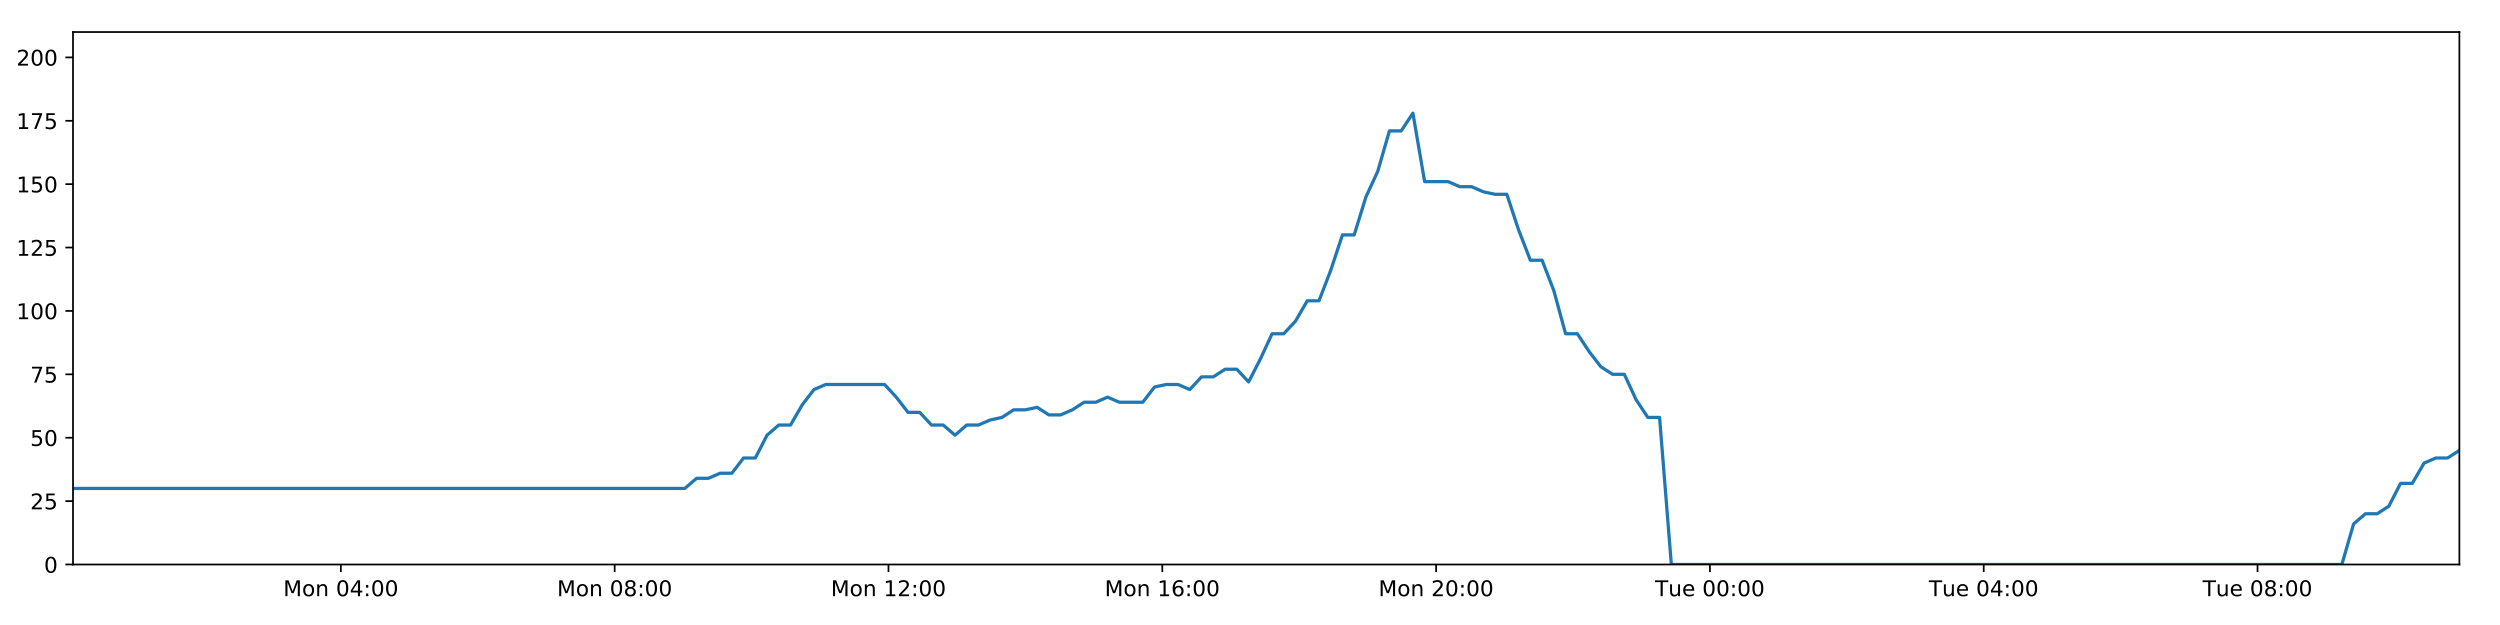
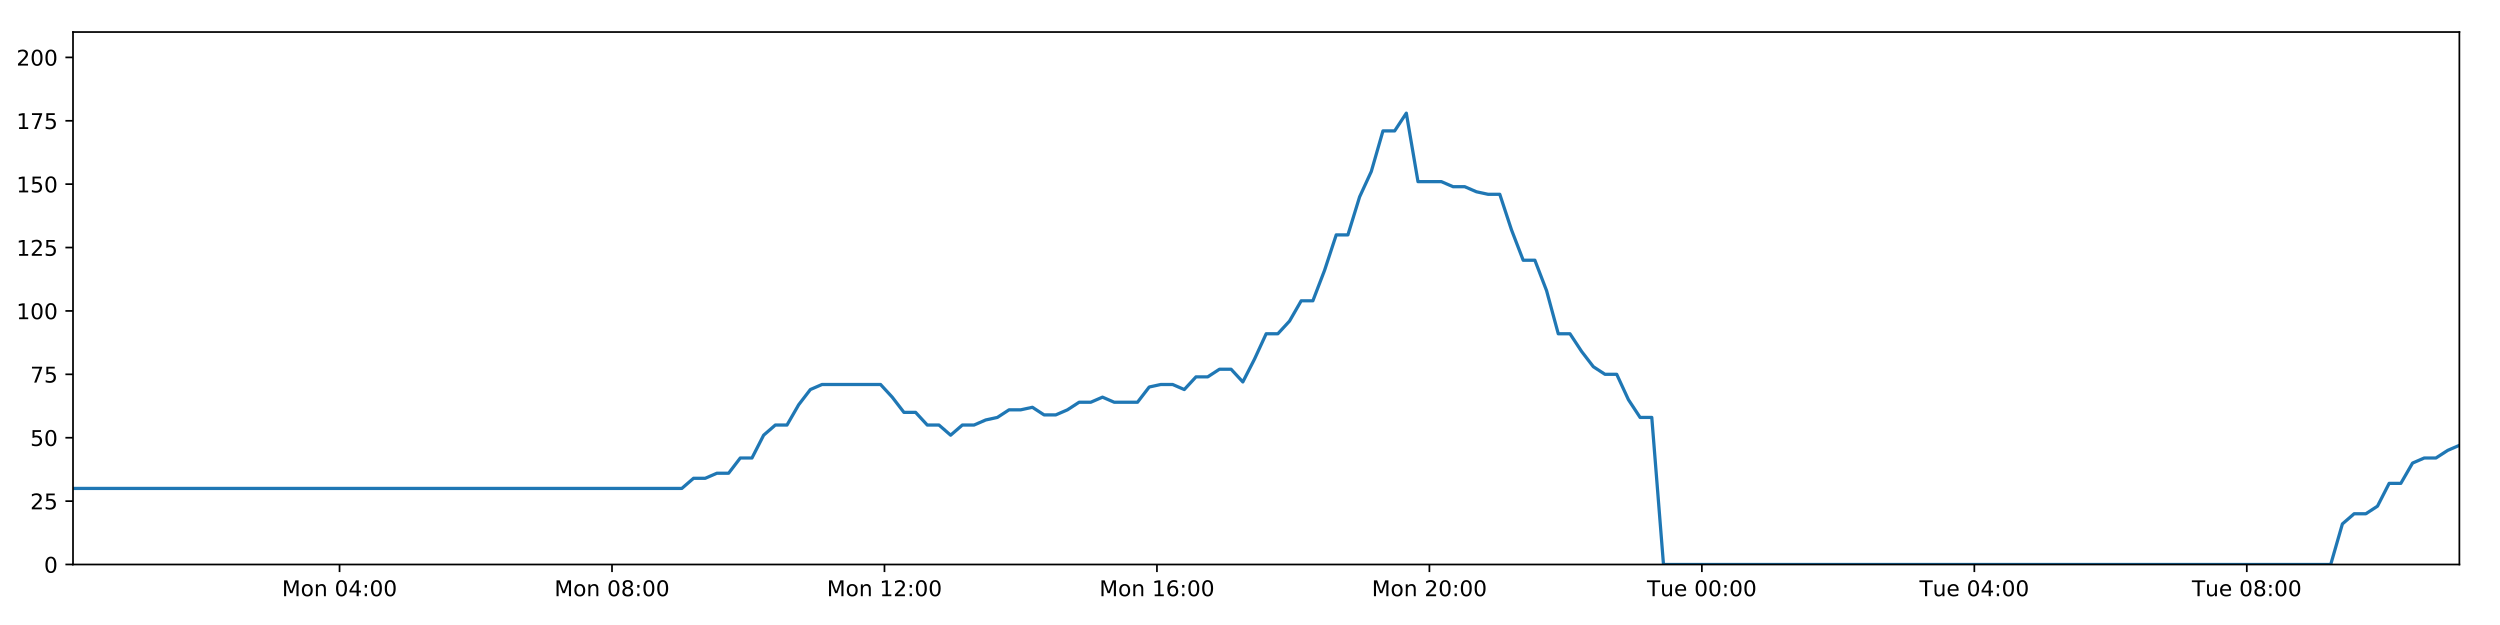
<svg xmlns="http://www.w3.org/2000/svg" xmlns:xlink="http://www.w3.org/1999/xlink" height="288pt" version="1.1" viewBox="0 0 1152 288" width="1152pt">
  <defs>
    <style type="text/css">
*{stroke-linecap:butt;stroke-linejoin:round;}
  </style>
  </defs>
  <g id="figure_1">
    <g id="patch_1">
      <path d="M 0 288  L 1152 288  L 1152 0  L 0 0  z " style="fill:#ffffff;" />
    </g>
    <g id="axes_1">
      <g id="patch_2">
        <path d="M 33.64 260.12  L 1133.28 260.12  L 1133.28 14.76  L 33.64 14.76  z " style="fill:#ffffff;" />
      </g>
      <g id="matplotlib.axis_1">
        <g id="xtick_1">
          <g id="line2d_1">
            <defs>
-               <path d="M 0 0  L 0 3.5  " id="m5e8282922a" style="stroke:#000000;stroke-width:0.8;" />
-             </defs>
-             <g>
-               <use style="stroke:#000000;stroke-width:0.8;" x="157.066" xlink:href="#m5e8282922a" y="260.12" />
+               <path d="M 0 0  L 0 3.5  " id="m4a0de0f3cd" style="stroke:#000000;stroke-width:0.8;" />
+             </defs>
+             <g>
+               <use style="stroke:#000000;stroke-width:0.8;" x="156.461" xlink:href="#m4a0de0f3cd" y="260.12" />
            </g>
          </g>
          <g id="text_1">
            <defs>
              <path d="M 9.812 72.906  L 24.516 72.906  L 43.109 23.297  L 61.812 72.906  L 76.516 72.906  L 76.516 0  L 66.891 0  L 66.891 64.016  L 48.094 14.016  L 38.188 14.016  L 19.391 64.016  L 19.391 0  L 9.812 0  z " id="DejaVuSans-77" />
              <path d="M 30.609 48.391  Q 23.391 48.391 19.188 42.75  Q 14.984 37.109 14.984 27.297  Q 14.984 17.484 19.156 11.844  Q 23.344 6.203 30.609 6.203  Q 37.797 6.203 41.984 11.859  Q 46.188 17.531 46.188 27.297  Q 46.188 37.016 41.984 42.703  Q 37.797 48.391 30.609 48.391  z M 30.609 56  Q 42.328 56 49.016 48.375  Q 55.719 40.766 55.719 27.297  Q 55.719 13.875 49.016 6.219  Q 42.328 -1.422 30.609 -1.422  Q 18.844 -1.422 12.172 6.219  Q 5.516 13.875 5.516 27.297  Q 5.516 40.766 12.172 48.375  Q 18.844 56 30.609 56  z " id="DejaVuSans-111" />
              <path d="M 54.891 33.016  L 54.891 0  L 45.906 0  L 45.906 32.719  Q 45.906 40.484 42.875 44.328  Q 39.844 48.188 33.797 48.188  Q 26.516 48.188 22.312 43.547  Q 18.109 38.922 18.109 30.906  L 18.109 0  L 9.078 0  L 9.078 54.688  L 18.109 54.688  L 18.109 46.188  Q 21.344 51.125 25.703 53.562  Q 30.078 56 35.797 56  Q 45.219 56 50.047 50.172  Q 54.891 44.344 54.891 33.016  z " id="DejaVuSans-110" />
              <path id="DejaVuSans-32" />
              <path d="M 31.781 66.406  Q 24.172 66.406 20.328 58.906  Q 16.5 51.422 16.5 36.375  Q 16.5 21.391 20.328 13.891  Q 24.172 6.391 31.781 6.391  Q 39.453 6.391 43.281 13.891  Q 47.125 21.391 47.125 36.375  Q 47.125 51.422 43.281 58.906  Q 39.453 66.406 31.781 66.406  z M 31.781 74.219  Q 44.047 74.219 50.516 64.516  Q 56.984 54.828 56.984 36.375  Q 56.984 17.969 50.516 8.266  Q 44.047 -1.422 31.781 -1.422  Q 19.531 -1.422 13.062 8.266  Q 6.594 17.969 6.594 36.375  Q 6.594 54.828 13.062 64.516  Q 19.531 74.219 31.781 74.219  z " id="DejaVuSans-48" />
              <path d="M 37.797 64.312  L 12.891 25.391  L 37.797 25.391  z M 35.203 72.906  L 47.609 72.906  L 47.609 25.391  L 58.016 25.391  L 58.016 17.188  L 47.609 17.188  L 47.609 0  L 37.797 0  L 37.797 17.188  L 4.891 17.188  L 4.891 26.703  z " id="DejaVuSans-52" />
              <path d="M 11.719 12.406  L 22.016 12.406  L 22.016 0  L 11.719 0  z M 11.719 51.703  L 22.016 51.703  L 22.016 39.312  L 11.719 39.312  z " id="DejaVuSans-58" />
            </defs>
-             <g transform="translate(130.5257 274.7184)scale(0.1 -0.1)">
+             <g transform="translate(129.9199 274.7184)scale(0.1 -0.1)">
              <use xlink:href="#DejaVuSans-77" />
              <use x="86.279" xlink:href="#DejaVuSans-111" />
              <use x="147.461" xlink:href="#DejaVuSans-110" />
              <use x="210.84" xlink:href="#DejaVuSans-32" />
              <use x="242.627" xlink:href="#DejaVuSans-48" />
              <use x="306.25" xlink:href="#DejaVuSans-52" />
              <use x="369.873" xlink:href="#DejaVuSans-58" />
              <use x="403.564" xlink:href="#DejaVuSans-48" />
              <use x="467.188" xlink:href="#DejaVuSans-48" />
            </g>
          </g>
        </g>
        <g id="xtick_2">
          <g id="line2d_2">
            <g>
-               <use style="stroke:#000000;stroke-width:0.8;" x="283.238" xlink:href="#m5e8282922a" y="260.12" />
+               <use style="stroke:#000000;stroke-width:0.8;" x="282.013" xlink:href="#m4a0de0f3cd" y="260.12" />
            </g>
          </g>
          <g id="text_2">
            <defs>
              <path d="M 31.781 34.625  Q 24.75 34.625 20.719 30.859  Q 16.703 27.094 16.703 20.516  Q 16.703 13.922 20.719 10.156  Q 24.75 6.391 31.781 6.391  Q 38.812 6.391 42.859 10.172  Q 46.922 13.969 46.922 20.516  Q 46.922 27.094 42.891 30.859  Q 38.875 34.625 31.781 34.625  z M 21.922 38.812  Q 15.578 40.375 12.031 44.719  Q 8.5 49.078 8.5 55.328  Q 8.5 64.062 14.719 69.141  Q 20.953 74.219 31.781 74.219  Q 42.672 74.219 48.875 69.141  Q 55.078 64.062 55.078 55.328  Q 55.078 49.078 51.531 44.719  Q 48 40.375 41.703 38.812  Q 48.828 37.156 52.797 32.312  Q 56.781 27.484 56.781 20.516  Q 56.781 9.906 50.312 4.234  Q 43.844 -1.422 31.781 -1.422  Q 19.734 -1.422 13.25 4.234  Q 6.781 9.906 6.781 20.516  Q 6.781 27.484 10.781 32.312  Q 14.797 37.156 21.922 38.812  z M 18.312 54.391  Q 18.312 48.734 21.844 45.562  Q 25.391 42.391 31.781 42.391  Q 38.141 42.391 41.719 45.562  Q 45.312 48.734 45.312 54.391  Q 45.312 60.062 41.719 63.234  Q 38.141 66.406 31.781 66.406  Q 25.391 66.406 21.844 63.234  Q 18.312 60.062 18.312 54.391  z " id="DejaVuSans-56" />
            </defs>
-             <g transform="translate(256.6973 274.7184)scale(0.1 -0.1)">
+             <g transform="translate(255.4723 274.7184)scale(0.1 -0.1)">
              <use xlink:href="#DejaVuSans-77" />
              <use x="86.279" xlink:href="#DejaVuSans-111" />
              <use x="147.461" xlink:href="#DejaVuSans-110" />
              <use x="210.84" xlink:href="#DejaVuSans-32" />
              <use x="242.627" xlink:href="#DejaVuSans-48" />
              <use x="306.25" xlink:href="#DejaVuSans-56" />
              <use x="369.873" xlink:href="#DejaVuSans-58" />
              <use x="403.564" xlink:href="#DejaVuSans-48" />
              <use x="467.188" xlink:href="#DejaVuSans-48" />
            </g>
          </g>
        </g>
        <g id="xtick_3">
          <g id="line2d_3">
            <g>
-               <use style="stroke:#000000;stroke-width:0.8;" x="409.41" xlink:href="#m5e8282922a" y="260.12" />
+               <use style="stroke:#000000;stroke-width:0.8;" x="407.565" xlink:href="#m4a0de0f3cd" y="260.12" />
            </g>
          </g>
          <g id="text_3">
            <defs>
              <path d="M 12.406 8.297  L 28.516 8.297  L 28.516 63.922  L 10.984 60.406  L 10.984 69.391  L 28.422 72.906  L 38.281 72.906  L 38.281 8.297  L 54.391 8.297  L 54.391 0  L 12.406 0  z " id="DejaVuSans-49" />
              <path d="M 19.188 8.297  L 53.609 8.297  L 53.609 0  L 7.328 0  L 7.328 8.297  Q 12.938 14.109 22.625 23.891  Q 32.328 33.688 34.812 36.531  Q 39.547 41.844 41.422 45.531  Q 43.312 49.219 43.312 52.781  Q 43.312 58.594 39.234 62.25  Q 35.156 65.922 28.609 65.922  Q 23.969 65.922 18.812 64.312  Q 13.672 62.703 7.812 59.422  L 7.812 69.391  Q 13.766 71.781 18.938 73  Q 24.125 74.219 28.422 74.219  Q 39.75 74.219 46.484 68.547  Q 53.219 62.891 53.219 53.422  Q 53.219 48.922 51.531 44.891  Q 49.859 40.875 45.406 35.406  Q 44.188 33.984 37.641 27.219  Q 31.109 20.453 19.188 8.297  z " id="DejaVuSans-50" />
            </defs>
-             <g transform="translate(382.8689 274.7184)scale(0.1 -0.1)">
+             <g transform="translate(381.0246 274.7184)scale(0.1 -0.1)">
              <use xlink:href="#DejaVuSans-77" />
              <use x="86.279" xlink:href="#DejaVuSans-111" />
              <use x="147.461" xlink:href="#DejaVuSans-110" />
              <use x="210.84" xlink:href="#DejaVuSans-32" />
              <use x="242.627" xlink:href="#DejaVuSans-49" />
              <use x="306.25" xlink:href="#DejaVuSans-50" />
              <use x="369.873" xlink:href="#DejaVuSans-58" />
              <use x="403.564" xlink:href="#DejaVuSans-48" />
              <use x="467.188" xlink:href="#DejaVuSans-48" />
            </g>
          </g>
        </g>
        <g id="xtick_4">
          <g id="line2d_4">
            <g>
-               <use style="stroke:#000000;stroke-width:0.8;" x="535.581" xlink:href="#m5e8282922a" y="260.12" />
+               <use style="stroke:#000000;stroke-width:0.8;" x="533.118" xlink:href="#m4a0de0f3cd" y="260.12" />
            </g>
          </g>
          <g id="text_4">
            <defs>
              <path d="M 33.016 40.375  Q 26.375 40.375 22.484 35.828  Q 18.609 31.297 18.609 23.391  Q 18.609 15.531 22.484 10.953  Q 26.375 6.391 33.016 6.391  Q 39.656 6.391 43.531 10.953  Q 47.406 15.531 47.406 23.391  Q 47.406 31.297 43.531 35.828  Q 39.656 40.375 33.016 40.375  z M 52.594 71.297  L 52.594 62.312  Q 48.875 64.062 45.094 64.984  Q 41.312 65.922 37.594 65.922  Q 27.828 65.922 22.672 59.328  Q 17.531 52.734 16.797 39.406  Q 19.672 43.656 24.016 45.922  Q 28.375 48.188 33.594 48.188  Q 44.578 48.188 50.953 41.516  Q 57.328 34.859 57.328 23.391  Q 57.328 12.156 50.688 5.359  Q 44.047 -1.422 33.016 -1.422  Q 20.359 -1.422 13.672 8.266  Q 6.984 17.969 6.984 36.375  Q 6.984 53.656 15.188 63.938  Q 23.391 74.219 37.203 74.219  Q 40.922 74.219 44.703 73.484  Q 48.484 72.75 52.594 71.297  z " id="DejaVuSans-54" />
            </defs>
-             <g transform="translate(509.0405 274.7184)scale(0.1 -0.1)">
+             <g transform="translate(506.5769 274.7184)scale(0.1 -0.1)">
              <use xlink:href="#DejaVuSans-77" />
              <use x="86.279" xlink:href="#DejaVuSans-111" />
              <use x="147.461" xlink:href="#DejaVuSans-110" />
              <use x="210.84" xlink:href="#DejaVuSans-32" />
              <use x="242.627" xlink:href="#DejaVuSans-49" />
              <use x="306.25" xlink:href="#DejaVuSans-54" />
              <use x="369.873" xlink:href="#DejaVuSans-58" />
              <use x="403.564" xlink:href="#DejaVuSans-48" />
              <use x="467.188" xlink:href="#DejaVuSans-48" />
            </g>
          </g>
        </g>
        <g id="xtick_5">
          <g id="line2d_5">
            <g>
-               <use style="stroke:#000000;stroke-width:0.8;" x="661.753" xlink:href="#m5e8282922a" y="260.12" />
+               <use style="stroke:#000000;stroke-width:0.8;" x="658.67" xlink:href="#m4a0de0f3cd" y="260.12" />
            </g>
          </g>
          <g id="text_5">
-             <g transform="translate(635.2121 274.7184)scale(0.1 -0.1)">
+             <g transform="translate(632.1293 274.7184)scale(0.1 -0.1)">
              <use xlink:href="#DejaVuSans-77" />
              <use x="86.279" xlink:href="#DejaVuSans-111" />
              <use x="147.461" xlink:href="#DejaVuSans-110" />
              <use x="210.84" xlink:href="#DejaVuSans-32" />
              <use x="242.627" xlink:href="#DejaVuSans-50" />
              <use x="306.25" xlink:href="#DejaVuSans-48" />
              <use x="369.873" xlink:href="#DejaVuSans-58" />
              <use x="403.564" xlink:href="#DejaVuSans-48" />
              <use x="467.188" xlink:href="#DejaVuSans-48" />
            </g>
          </g>
        </g>
        <g id="xtick_6">
          <g id="line2d_6">
            <g>
-               <use style="stroke:#000000;stroke-width:0.8;" x="787.924" xlink:href="#m5e8282922a" y="260.12" />
+               <use style="stroke:#000000;stroke-width:0.8;" x="784.222" xlink:href="#m4a0de0f3cd" y="260.12" />
            </g>
          </g>
          <g id="text_6">
            <defs>
              <path d="M -0.297 72.906  L 61.375 72.906  L 61.375 64.594  L 35.5 64.594  L 35.5 0  L 25.594 0  L 25.594 64.594  L -0.297 64.594  z " id="DejaVuSans-84" />
              <path d="M 8.5 21.578  L 8.5 54.688  L 17.484 54.688  L 17.484 21.922  Q 17.484 14.156 20.5 10.266  Q 23.531 6.391 29.594 6.391  Q 36.859 6.391 41.078 11.031  Q 45.312 15.672 45.312 23.688  L 45.312 54.688  L 54.297 54.688  L 54.297 0  L 45.312 0  L 45.312 8.406  Q 42.047 3.422 37.719 1  Q 33.406 -1.422 27.688 -1.422  Q 18.266 -1.422 13.375 4.438  Q 8.5 10.297 8.5 21.578  z M 31.109 56  z " id="DejaVuSans-117" />
              <path d="M 56.203 29.594  L 56.203 25.203  L 14.891 25.203  Q 15.484 15.922 20.484 11.062  Q 25.484 6.203 34.422 6.203  Q 39.594 6.203 44.453 7.469  Q 49.312 8.734 54.109 11.281  L 54.109 2.781  Q 49.266 0.734 44.188 -0.344  Q 39.109 -1.422 33.891 -1.422  Q 20.797 -1.422 13.156 6.188  Q 5.516 13.812 5.516 26.812  Q 5.516 40.234 12.766 48.109  Q 20.016 56 32.328 56  Q 43.359 56 49.781 48.891  Q 56.203 41.797 56.203 29.594  z M 47.219 32.234  Q 47.125 39.594 43.094 43.984  Q 39.062 48.391 32.422 48.391  Q 24.906 48.391 20.391 44.141  Q 15.875 39.891 15.188 32.172  z " id="DejaVuSans-101" />
            </defs>
-             <g transform="translate(762.6384 274.7184)scale(0.1 -0.1)">
+             <g transform="translate(758.9363 274.7184)scale(0.1 -0.1)">
              <use xlink:href="#DejaVuSans-84" />
              <use x="60.85" xlink:href="#DejaVuSans-117" />
              <use x="124.229" xlink:href="#DejaVuSans-101" />
              <use x="185.752" xlink:href="#DejaVuSans-32" />
              <use x="217.539" xlink:href="#DejaVuSans-48" />
              <use x="281.162" xlink:href="#DejaVuSans-48" />
              <use x="344.785" xlink:href="#DejaVuSans-58" />
              <use x="378.477" xlink:href="#DejaVuSans-48" />
              <use x="442.1" xlink:href="#DejaVuSans-48" />
            </g>
          </g>
        </g>
        <g id="xtick_7">
          <g id="line2d_7">
            <g>
-               <use style="stroke:#000000;stroke-width:0.8;" x="914.096" xlink:href="#m5e8282922a" y="260.12" />
+               <use style="stroke:#000000;stroke-width:0.8;" x="909.775" xlink:href="#m4a0de0f3cd" y="260.12" />
            </g>
          </g>
          <g id="text_7">
-             <g transform="translate(888.81 274.7184)scale(0.1 -0.1)">
+             <g transform="translate(884.4886 274.7184)scale(0.1 -0.1)">
              <use xlink:href="#DejaVuSans-84" />
              <use x="60.85" xlink:href="#DejaVuSans-117" />
              <use x="124.229" xlink:href="#DejaVuSans-101" />
              <use x="185.752" xlink:href="#DejaVuSans-32" />
              <use x="217.539" xlink:href="#DejaVuSans-48" />
              <use x="281.162" xlink:href="#DejaVuSans-52" />
              <use x="344.785" xlink:href="#DejaVuSans-58" />
              <use x="378.477" xlink:href="#DejaVuSans-48" />
              <use x="442.1" xlink:href="#DejaVuSans-48" />
            </g>
          </g>
        </g>
        <g id="xtick_8">
          <g id="line2d_8">
            <g>
-               <use style="stroke:#000000;stroke-width:0.8;" x="1040.268" xlink:href="#m5e8282922a" y="260.12" />
+               <use style="stroke:#000000;stroke-width:0.8;" x="1035.327" xlink:href="#m4a0de0f3cd" y="260.12" />
            </g>
          </g>
          <g id="text_8">
-             <g transform="translate(1014.982 274.7184)scale(0.1 -0.1)">
+             <g transform="translate(1010.041 274.7184)scale(0.1 -0.1)">
              <use xlink:href="#DejaVuSans-84" />
              <use x="60.85" xlink:href="#DejaVuSans-117" />
              <use x="124.229" xlink:href="#DejaVuSans-101" />
              <use x="185.752" xlink:href="#DejaVuSans-32" />
              <use x="217.539" xlink:href="#DejaVuSans-48" />
              <use x="281.162" xlink:href="#DejaVuSans-56" />
              <use x="344.785" xlink:href="#DejaVuSans-58" />
              <use x="378.477" xlink:href="#DejaVuSans-48" />
              <use x="442.1" xlink:href="#DejaVuSans-48" />
            </g>
          </g>
        </g>
      </g>
      <g id="matplotlib.axis_2">
        <g id="ytick_1">
          <g id="line2d_9">
            <defs>
-               <path d="M 0 0  L -3.5 0  " id="m4d86fc2820" style="stroke:#000000;stroke-width:0.8;" />
-             </defs>
-             <g>
-               <use style="stroke:#000000;stroke-width:0.8;" x="33.64" xlink:href="#m4d86fc2820" y="260.12" />
+               <path d="M 0 0  L -3.5 0  " id="mff30bd48ba" style="stroke:#000000;stroke-width:0.8;" />
+             </defs>
+             <g>
+               <use style="stroke:#000000;stroke-width:0.8;" x="33.64" xlink:href="#mff30bd48ba" y="260.12" />
            </g>
          </g>
          <g id="text_9">
            <g transform="translate(20.2775 263.9192)scale(0.1 -0.1)">
              <use xlink:href="#DejaVuSans-48" />
            </g>
          </g>
        </g>
        <g id="ytick_2">
          <g id="line2d_10">
            <g>
-               <use style="stroke:#000000;stroke-width:0.8;" x="33.64" xlink:href="#m4d86fc2820" y="230.91" />
+               <use style="stroke:#000000;stroke-width:0.8;" x="33.64" xlink:href="#mff30bd48ba" y="230.91" />
            </g>
          </g>
          <g id="text_10">
            <defs>
              <path d="M 10.797 72.906  L 49.516 72.906  L 49.516 64.594  L 19.828 64.594  L 19.828 46.734  Q 21.969 47.469 24.109 47.828  Q 26.266 48.188 28.422 48.188  Q 40.625 48.188 47.75 41.5  Q 54.891 34.812 54.891 23.391  Q 54.891 11.625 47.562 5.094  Q 40.234 -1.422 26.906 -1.422  Q 22.312 -1.422 17.547 -0.641  Q 12.797 0.141 7.719 1.703  L 7.719 11.625  Q 12.109 9.234 16.797 8.062  Q 21.484 6.891 26.703 6.891  Q 35.156 6.891 40.078 11.328  Q 45.016 15.766 45.016 23.391  Q 45.016 31 40.078 35.438  Q 35.156 39.891 26.703 39.891  Q 22.75 39.891 18.812 39.016  Q 14.891 38.141 10.797 36.281  z " id="DejaVuSans-53" />
            </defs>
            <g transform="translate(13.915 234.7097)scale(0.1 -0.1)">
              <use xlink:href="#DejaVuSans-50" />
              <use x="63.623" xlink:href="#DejaVuSans-53" />
            </g>
          </g>
        </g>
        <g id="ytick_3">
          <g id="line2d_11">
            <g>
-               <use style="stroke:#000000;stroke-width:0.8;" x="33.64" xlink:href="#m4d86fc2820" y="201.701" />
+               <use style="stroke:#000000;stroke-width:0.8;" x="33.64" xlink:href="#mff30bd48ba" y="201.701" />
            </g>
          </g>
          <g id="text_11">
            <g transform="translate(13.915 205.5002)scale(0.1 -0.1)">
              <use xlink:href="#DejaVuSans-53" />
              <use x="63.623" xlink:href="#DejaVuSans-48" />
            </g>
          </g>
        </g>
        <g id="ytick_4">
          <g id="line2d_12">
            <g>
-               <use style="stroke:#000000;stroke-width:0.8;" x="33.64" xlink:href="#m4d86fc2820" y="172.491" />
+               <use style="stroke:#000000;stroke-width:0.8;" x="33.64" xlink:href="#mff30bd48ba" y="172.491" />
            </g>
          </g>
          <g id="text_12">
            <defs>
              <path d="M 8.203 72.906  L 55.078 72.906  L 55.078 68.703  L 28.609 0  L 18.312 0  L 43.219 64.594  L 8.203 64.594  z " id="DejaVuSans-55" />
            </defs>
            <g transform="translate(13.915 176.2906)scale(0.1 -0.1)">
              <use xlink:href="#DejaVuSans-55" />
              <use x="63.623" xlink:href="#DejaVuSans-53" />
            </g>
          </g>
        </g>
        <g id="ytick_5">
          <g id="line2d_13">
            <g>
-               <use style="stroke:#000000;stroke-width:0.8;" x="33.64" xlink:href="#m4d86fc2820" y="143.282" />
+               <use style="stroke:#000000;stroke-width:0.8;" x="33.64" xlink:href="#mff30bd48ba" y="143.282" />
            </g>
          </g>
          <g id="text_13">
            <g transform="translate(7.5525 147.0811)scale(0.1 -0.1)">
              <use xlink:href="#DejaVuSans-49" />
              <use x="63.623" xlink:href="#DejaVuSans-48" />
              <use x="127.246" xlink:href="#DejaVuSans-48" />
            </g>
          </g>
        </g>
        <g id="ytick_6">
          <g id="line2d_14">
            <g>
-               <use style="stroke:#000000;stroke-width:0.8;" x="33.64" xlink:href="#m4d86fc2820" y="114.072" />
+               <use style="stroke:#000000;stroke-width:0.8;" x="33.64" xlink:href="#mff30bd48ba" y="114.072" />
            </g>
          </g>
          <g id="text_14">
            <g transform="translate(7.5525 117.8716)scale(0.1 -0.1)">
              <use xlink:href="#DejaVuSans-49" />
              <use x="63.623" xlink:href="#DejaVuSans-50" />
              <use x="127.246" xlink:href="#DejaVuSans-53" />
            </g>
          </g>
        </g>
        <g id="ytick_7">
          <g id="line2d_15">
            <g>
-               <use style="stroke:#000000;stroke-width:0.8;" x="33.64" xlink:href="#m4d86fc2820" y="84.863" />
+               <use style="stroke:#000000;stroke-width:0.8;" x="33.64" xlink:href="#mff30bd48ba" y="84.863" />
            </g>
          </g>
          <g id="text_15">
            <g transform="translate(7.5525 88.66208)scale(0.1 -0.1)">
              <use xlink:href="#DejaVuSans-49" />
              <use x="63.623" xlink:href="#DejaVuSans-53" />
              <use x="127.246" xlink:href="#DejaVuSans-48" />
            </g>
          </g>
        </g>
        <g id="ytick_8">
          <g id="line2d_16">
            <g>
-               <use style="stroke:#000000;stroke-width:0.8;" x="33.64" xlink:href="#m4d86fc2820" y="55.653" />
+               <use style="stroke:#000000;stroke-width:0.8;" x="33.64" xlink:href="#mff30bd48ba" y="55.653" />
            </g>
          </g>
          <g id="text_16">
            <g transform="translate(7.5525 59.45255)scale(0.1 -0.1)">
              <use xlink:href="#DejaVuSans-49" />
              <use x="63.623" xlink:href="#DejaVuSans-55" />
              <use x="127.246" xlink:href="#DejaVuSans-53" />
            </g>
          </g>
        </g>
        <g id="ytick_9">
          <g id="line2d_17">
            <g>
-               <use style="stroke:#000000;stroke-width:0.8;" x="33.64" xlink:href="#m4d86fc2820" y="26.444" />
+               <use style="stroke:#000000;stroke-width:0.8;" x="33.64" xlink:href="#mff30bd48ba" y="26.444" />
            </g>
          </g>
          <g id="text_17">
            <g transform="translate(7.5525 30.24303)scale(0.1 -0.1)">
              <use xlink:href="#DejaVuSans-50" />
              <use x="63.623" xlink:href="#DejaVuSans-48" />
              <use x="127.246" xlink:href="#DejaVuSans-48" />
            </g>
          </g>
        </g>
      </g>
      <g id="line2d_18">
-         <path clip-path="url(#pba31e87462)" d="M 33.64 225.069  L 315.569 225.069  L 320.992 220.395  L 326.409 220.395  L 331.824 218.058  L 337.229 218.058  L 342.633 211.048  L 348.049 211.048  L 353.455 200.533  L 358.86 195.859  L 364.27 195.859  L 369.678 186.512  L 375.084 179.502  L 380.501 177.165  L 407.59 177.165  L 412.999 183.007  L 418.418 190.017  L 423.822 190.017  L 429.227 195.859  L 434.642 195.859  L 440.049 200.533  L 445.461 195.859  L 450.876 195.859  L 456.283 193.522  L 461.688 192.354  L 467.093 188.849  L 472.499 188.849  L 477.909 187.68  L 483.322 191.186  L 488.727 191.186  L 494.145 188.849  L 499.551 185.344  L 504.956 185.344  L 510.372 183.007  L 515.779 185.344  L 526.589 185.344  L 532.005 178.333  L 537.414 177.165  L 542.831 177.165  L 548.247 179.502  L 553.664 173.66  L 559.088 173.66  L 564.507 170.155  L 569.938 170.155  L 575.354 175.997  L 580.759 165.481  L 586.165 153.797  L 591.569 153.797  L 596.975 147.955  L 602.382 138.608  L 607.788 138.608  L 613.196 124.588  L 618.609 108.23  L 624.014 108.23  L 629.433 90.705  L 634.842 79.021  L 640.246 60.327  L 645.656 60.327  L 651.061 52.148  L 656.465 83.694  L 667.284 83.694  L 672.701 86.031  L 678.108 86.031  L 683.526 88.368  L 688.936 89.536  L 694.342 89.536  L 699.756 105.894  L 705.183 119.914  L 710.592 119.914  L 716.007 133.935  L 721.424 153.797  L 726.844 153.797  L 732.254 161.976  L 737.668 168.986  L 743.075 172.491  L 748.493 172.491  L 753.911 184.175  L 759.32 192.354  L 764.726 192.354  L 770.15 260.12  L 1079.121 260.12  L 1084.536 241.426  L 1089.953 236.752  L 1095.369 236.752  L 1100.779 233.247  L 1106.186 222.732  L 1111.6 222.732  L 1117.013 213.385  L 1122.43 211.048  L 1127.849 211.048  L 1133.28 207.543  L 1133.28 207.543  " style="fill:none;stroke:#1f77b4;stroke-linecap:square;stroke-width:1.5;" />
+         <path clip-path="url(#p567a534545)" d="M 33.64 225.069  L 314.185 225.069  L 319.581 220.395  L 324.972 220.395  L 330.361 218.058  L 335.739 218.058  L 341.117 211.048  L 346.506 211.048  L 351.886 200.533  L 357.264 195.859  L 362.647 195.859  L 368.029 186.512  L 373.408 179.502  L 378.799 177.165  L 405.754 177.165  L 411.137 183.007  L 416.529 190.017  L 421.907 190.017  L 427.285 195.859  L 432.674 195.859  L 438.054 200.533  L 443.44 195.859  L 448.828 195.859  L 454.208 193.522  L 459.587 192.354  L 464.966 188.849  L 470.345 188.849  L 475.728 187.68  L 481.115 191.186  L 486.493 191.186  L 491.885 188.849  L 497.265 185.344  L 502.643 185.344  L 508.032 183.007  L 513.412 185.344  L 524.169 185.344  L 529.559 178.333  L 534.941 177.165  L 540.332 177.165  L 545.721 179.502  L 551.111 173.66  L 556.509 173.66  L 561.901 170.155  L 567.305 170.155  L 572.695 175.997  L 578.073 165.481  L 583.453 153.797  L 588.831 153.797  L 594.21 147.955  L 599.59 138.608  L 604.97 138.608  L 610.352 124.588  L 615.737 108.23  L 621.116 108.23  L 626.509 90.705  L 631.891 79.021  L 637.269 60.327  L 642.652 60.327  L 648.031 52.148  L 653.409 83.694  L 664.174 83.694  L 669.565 86.031  L 674.945 86.031  L 680.336 88.368  L 685.719 89.536  L 691.099 89.536  L 696.487 105.894  L 701.887 119.914  L 707.27 119.914  L 712.658 133.935  L 718.048 153.797  L 723.442 153.797  L 728.825 161.976  L 734.213 168.986  L 739.593 172.491  L 744.984 172.491  L 750.376 184.175  L 755.758 192.354  L 761.138 192.354  L 766.535 260.12  L 1073.99 260.12  L 1079.378 241.426  L 1084.768 236.752  L 1090.158 236.752  L 1095.541 233.247  L 1100.922 222.732  L 1106.309 222.732  L 1111.696 213.385  L 1117.086 211.048  L 1122.479 211.048  L 1127.883 207.543  L 1133.28 205.206  L 1133.28 205.206  " style="fill:none;stroke:#1f77b4;stroke-linecap:square;stroke-width:1.5;" />
      </g>
      <g id="patch_3">
        <path d="M 33.64 260.12  L 33.64 14.76  " style="fill:none;stroke:#000000;stroke-linecap:square;stroke-linejoin:miter;stroke-width:0.8;" />
      </g>
      <g id="patch_4">
        <path d="M 1133.28 260.12  L 1133.28 14.76  " style="fill:none;stroke:#000000;stroke-linecap:square;stroke-linejoin:miter;stroke-width:0.8;" />
      </g>
      <g id="patch_5">
        <path d="M 33.64 260.12  L 1133.28 260.12  " style="fill:none;stroke:#000000;stroke-linecap:square;stroke-linejoin:miter;stroke-width:0.8;" />
      </g>
      <g id="patch_6">
        <path d="M 33.64 14.76  L 1133.28 14.76  " style="fill:none;stroke:#000000;stroke-linecap:square;stroke-linejoin:miter;stroke-width:0.8;" />
      </g>
    </g>
  </g>
  <defs>
-     <clipPath id="pba31e87462">
+     <clipPath id="p567a534545">
      <rect height="245.36" width="1099.64" x="33.64" y="14.76" />
    </clipPath>
  </defs>
</svg>
